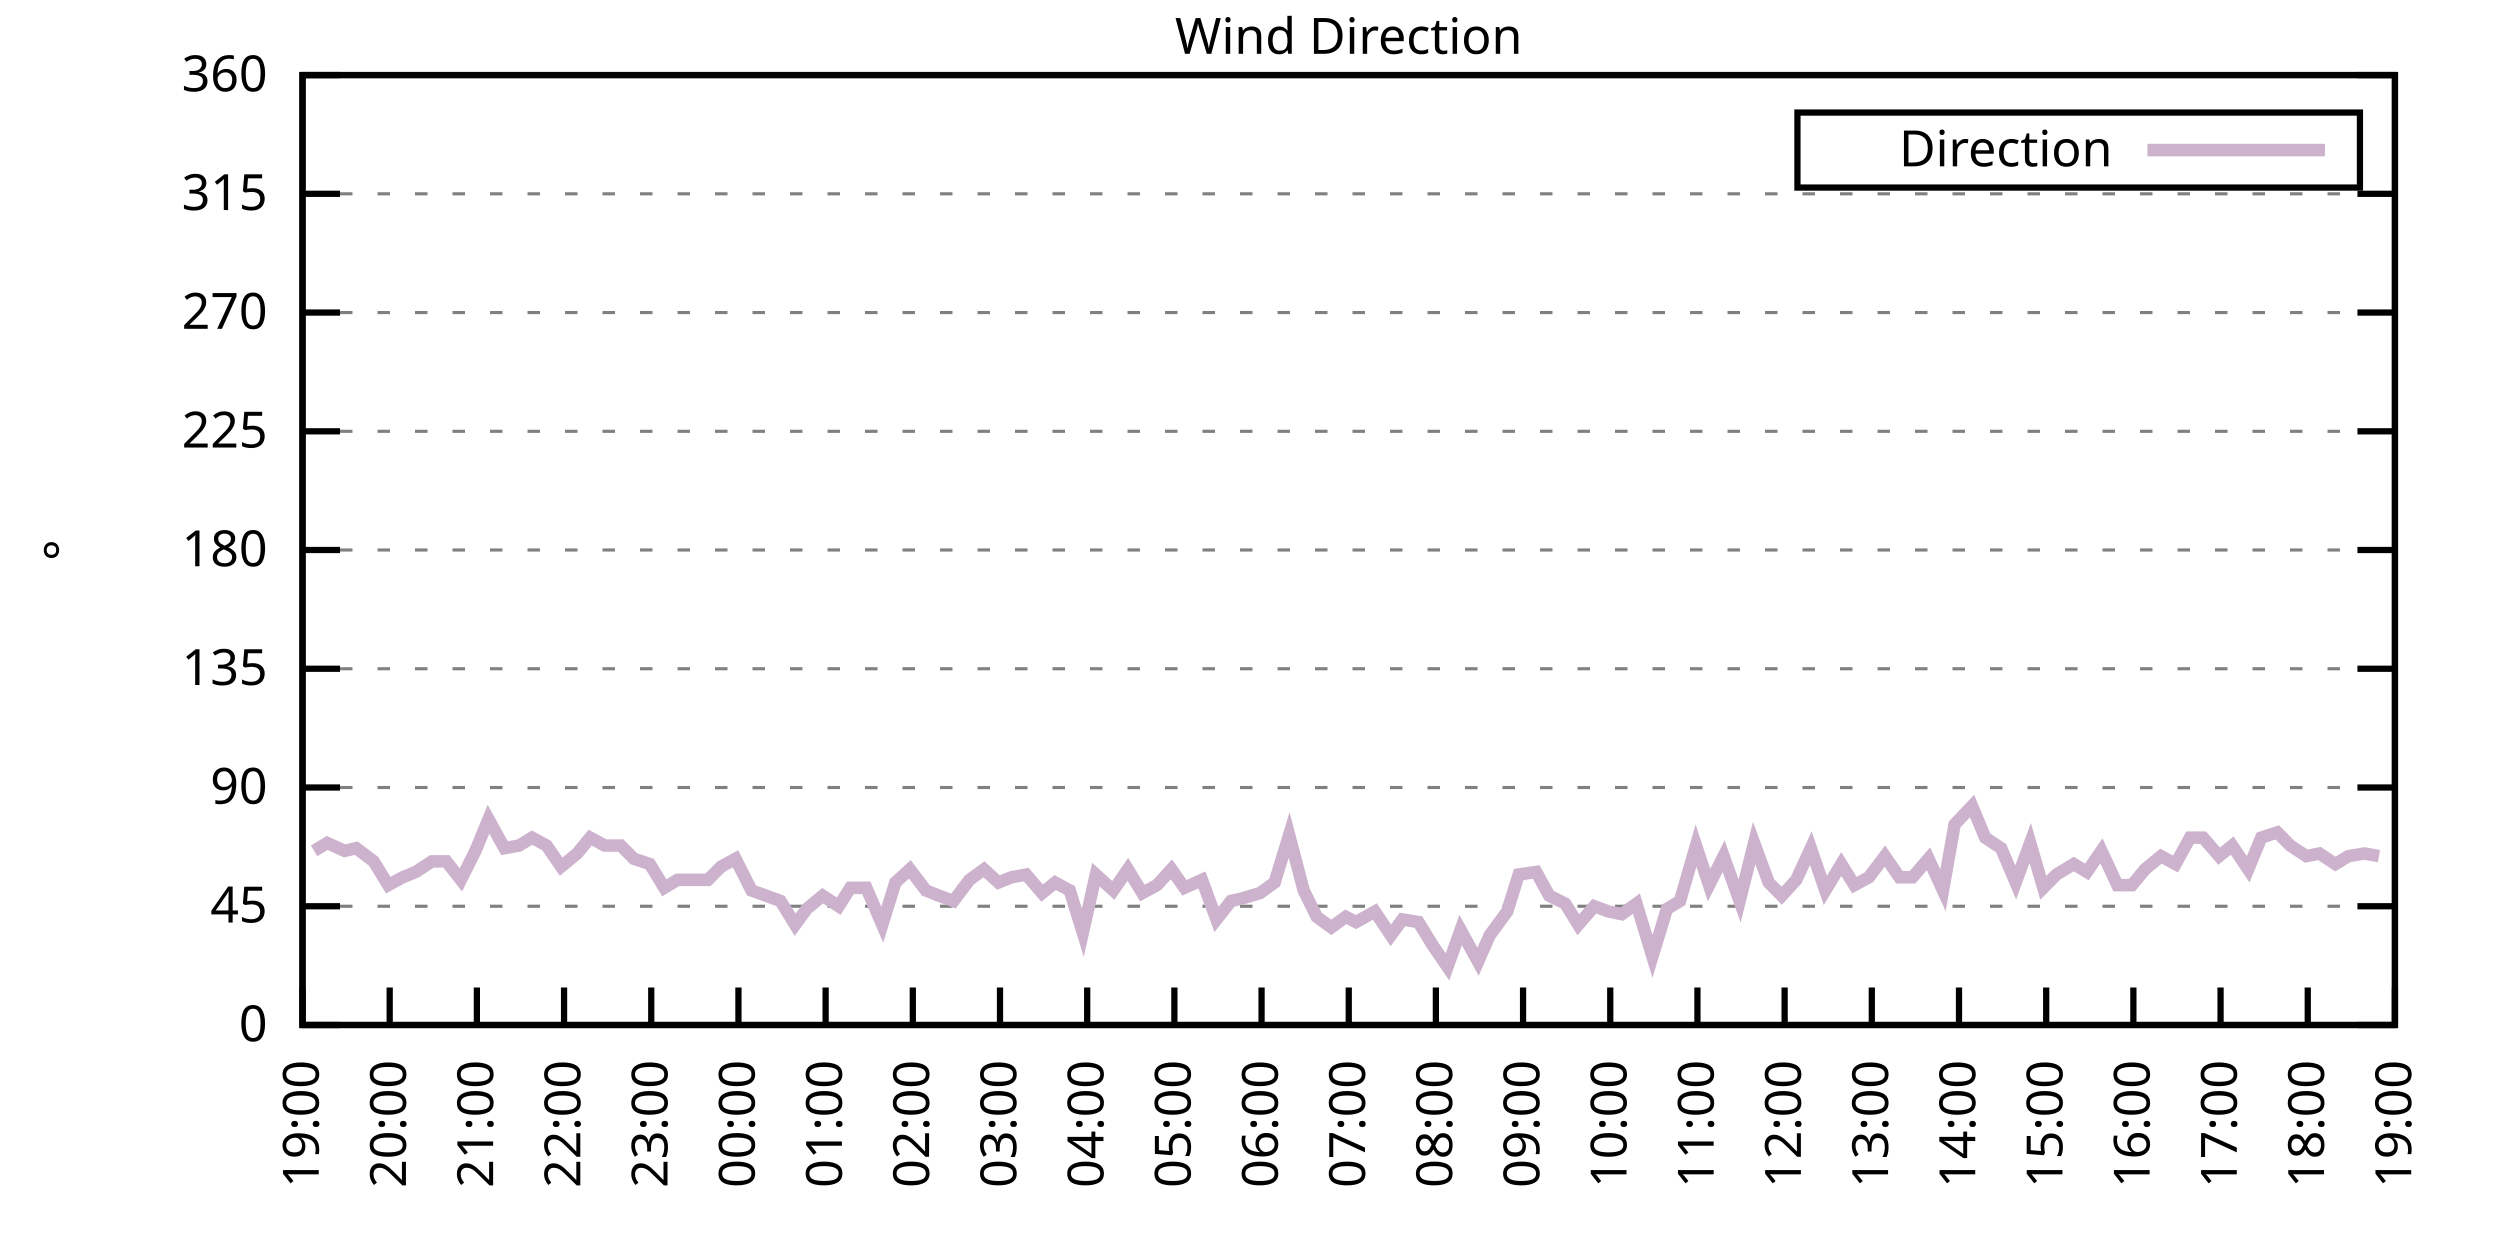
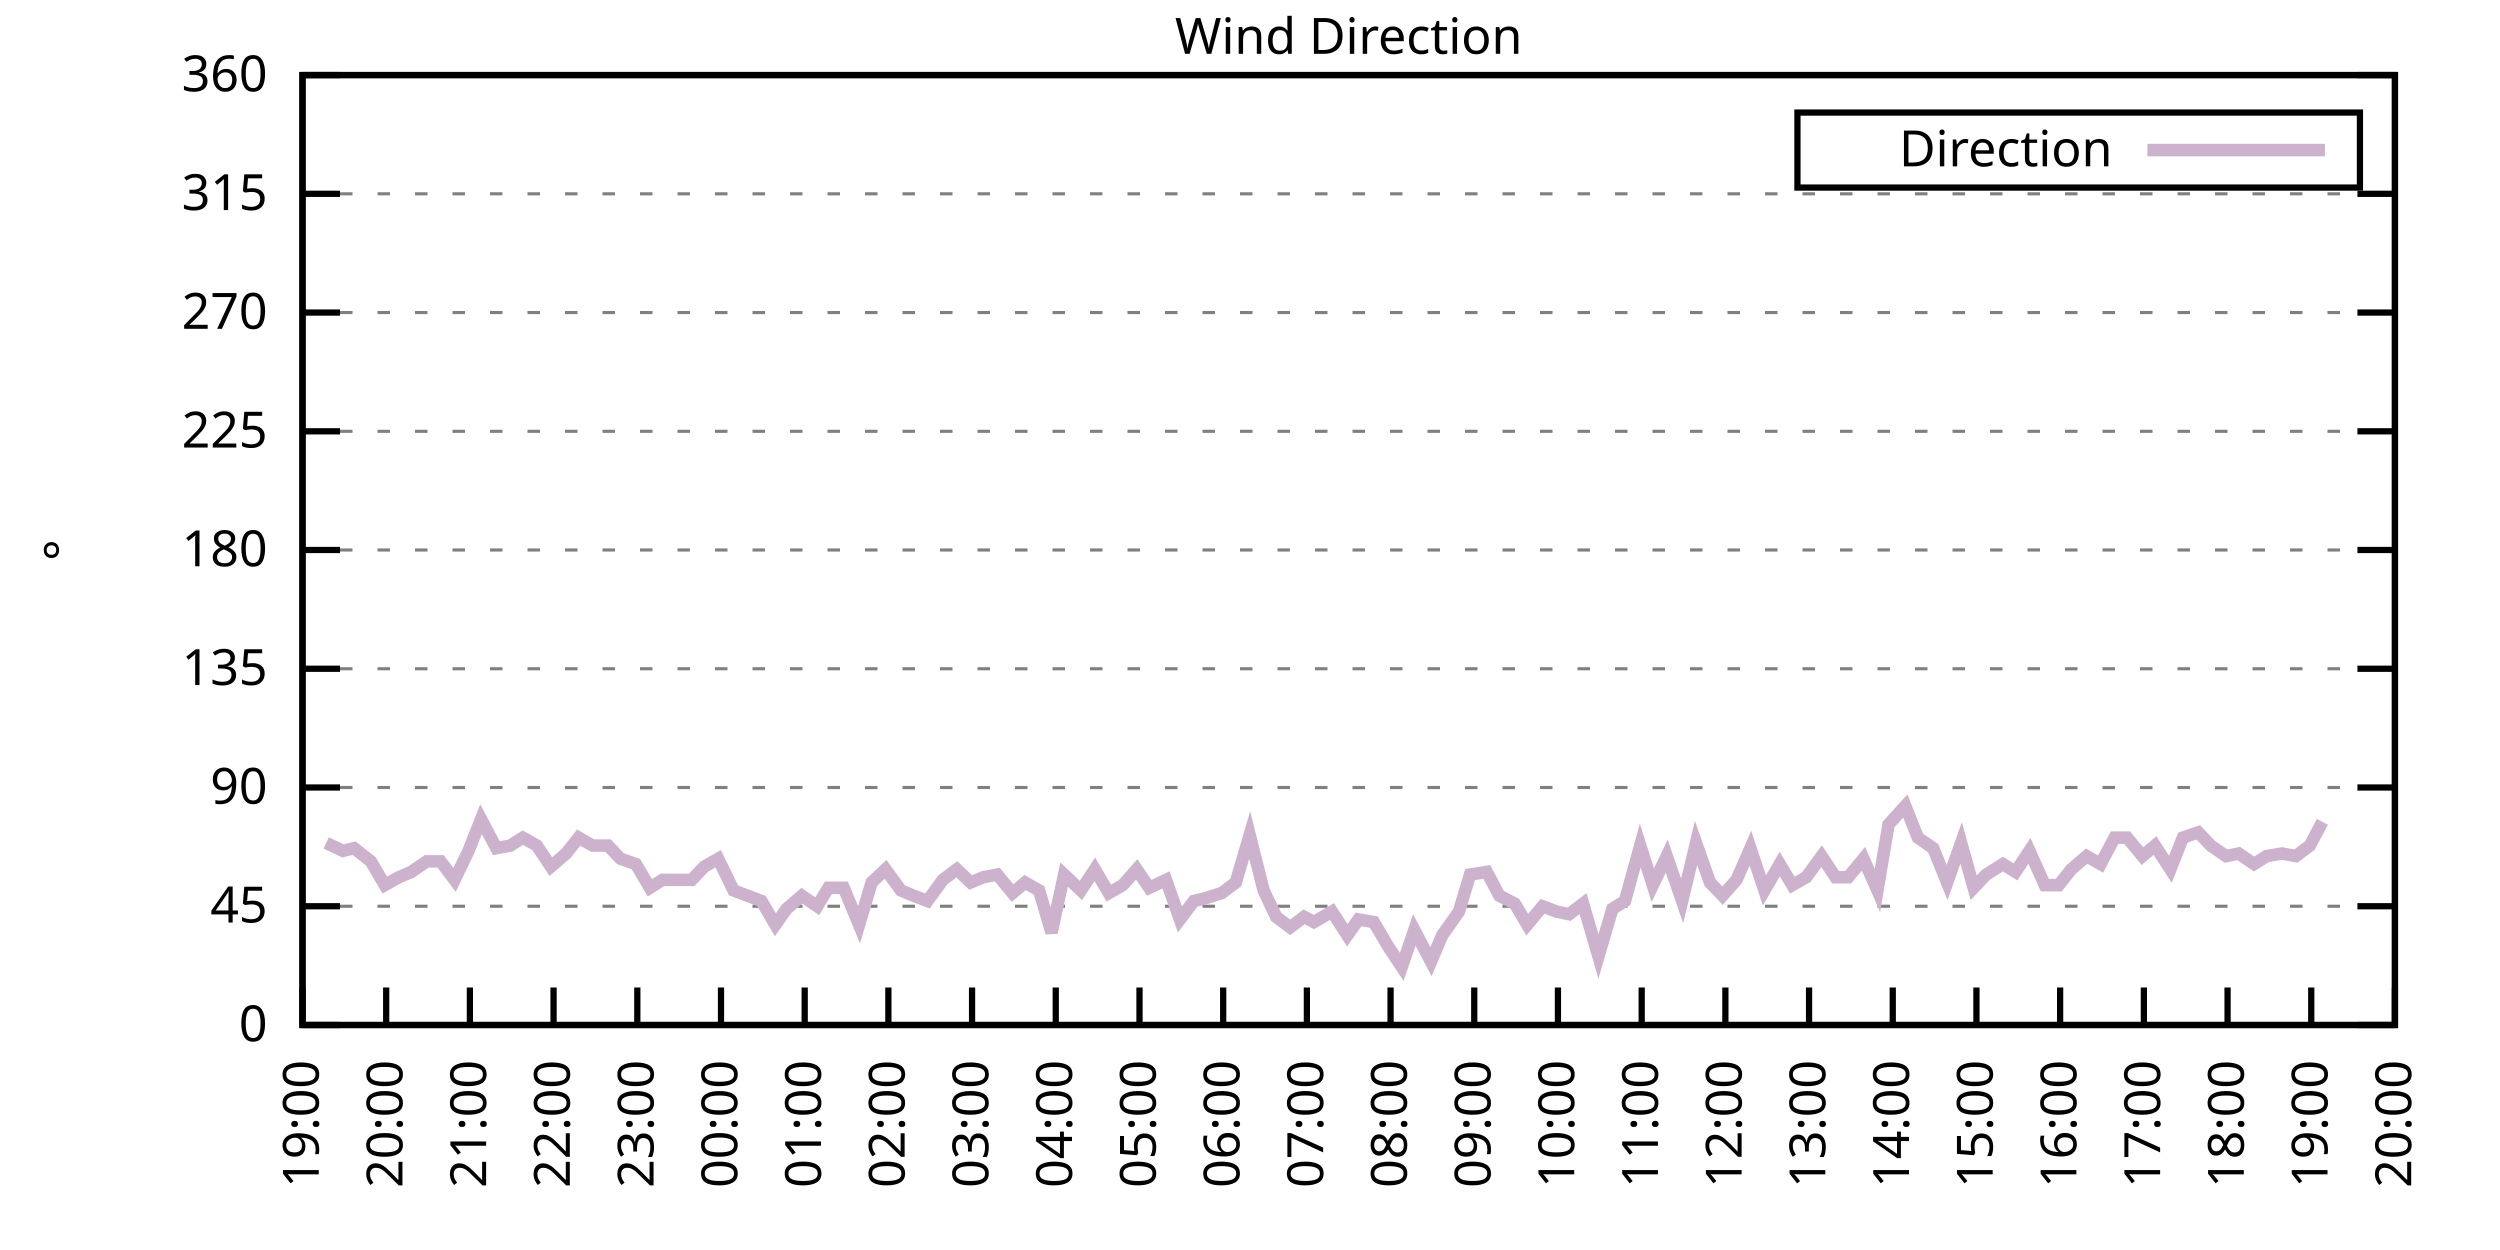
<svg xmlns="http://www.w3.org/2000/svg" xmlns:xlink="http://www.w3.org/1999/xlink" width="400" height="200" viewBox="0 0 400 200">
  <g id="gnuplot_canvas">
    <rect x="0" y="0" width="400" height="200" fill="none" />
    <defs>
      <circle id="gpDot" r="0.5" stroke-width="0.5" stroke="currentColor" />
      <path id="gpPt0" stroke-width="0.333" stroke="currentColor" d="M-1,0 h2 M0,-1 v2" />
      <path id="gpPt1" stroke-width="0.333" stroke="currentColor" d="M-1,-1 L1,1 M1,-1 L-1,1" />
      <path id="gpPt2" stroke-width="0.333" stroke="currentColor" d="M-1,0 L1,0 M0,-1 L0,1 M-1,-1 L1,1 M-1,1 L1,-1" />
      <rect id="gpPt3" stroke-width="0.333" stroke="currentColor" x="-1" y="-1" width="2" height="2" />
      <rect id="gpPt4" stroke-width="0.333" stroke="currentColor" fill="currentColor" x="-1" y="-1" width="2" height="2" />
      <circle id="gpPt5" stroke-width="0.333" stroke="currentColor" cx="0" cy="0" r="1" />
      <use xlink:href="#gpPt5" id="gpPt6" fill="currentColor" stroke="none" />
      <path id="gpPt7" stroke-width="0.333" stroke="currentColor" d="M0,-1.33 L-1.33,0.67 L1.33,0.67 z" />
      <use xlink:href="#gpPt7" id="gpPt8" fill="currentColor" stroke="none" />
      <use xlink:href="#gpPt7" id="gpPt9" stroke="currentColor" transform="rotate(180)" />
      <use xlink:href="#gpPt9" id="gpPt10" fill="currentColor" stroke="none" />
      <use xlink:href="#gpPt3" id="gpPt11" stroke="currentColor" transform="rotate(45)" />
      <use xlink:href="#gpPt11" id="gpPt12" fill="currentColor" stroke="none" />
      <path id="gpPt13" stroke-width="0.333" stroke="currentColor" d="M0,1.330 L1.265,0.411 L0.782,-1.067 L-0.782,-1.076 L-1.265,0.411 z" />
      <use xlink:href="#gpPt13" id="gpPt14" fill="currentColor" stroke="none" />
      <filter id="textbox" filterUnits="objectBoundingBox" x="0" y="0" height="1" width="1">
        <feFlood flood-color="white" flood-opacity="1" result="bgnd" />
        <feComposite in="SourceGraphic" in2="bgnd" operator="atop" />
      </filter>
      <filter id="greybox" filterUnits="objectBoundingBox" x="0" y="0" height="1" width="1">
        <feFlood flood-color="lightgrey" flood-opacity="1" result="grey" />
        <feComposite in="SourceGraphic" in2="grey" operator="atop" />
      </filter>
    </defs>
    <g fill="none" color="white" stroke="currentColor" stroke-width="1.00" stroke-linecap="butt" stroke-linejoin="miter">
</g>
    <g fill="none" color="black" stroke="currentColor" stroke-width="1.00" stroke-linecap="butt" stroke-linejoin="miter">
      <g stroke="none" shape-rendering="crispEdges">
        <polygon fill="rgb(255, 255, 255)" points="48.40,164.00 383.18,164.00 383.18,12.02 48.40,12.02 " />
      </g>
    </g>
    <g fill="none" color="black" stroke="currentColor" stroke-width="1.00" stroke-linecap="butt" stroke-linejoin="miter">
</g>
    <g fill="none" color="black" stroke="black" stroke-width="0.50" stroke-linecap="butt" stroke-linejoin="miter">
</g>
    <g fill="none" color="gray" stroke="currentColor" stroke-width="0.50" stroke-linecap="butt" stroke-linejoin="miter">
      <path stroke="gray" stroke-dasharray="2,4" class="gridline" d="M48.40,164.00 L383.19,164.00  " />
    </g>
    <g fill="none" color="gray" stroke="gray" stroke-width="1.00" stroke-linecap="butt" stroke-linejoin="miter">
</g>
    <g fill="none" color="black" stroke="currentColor" stroke-width="1.00" stroke-linecap="butt" stroke-linejoin="miter">
      <path stroke="black" d="M48.40,164.00 L54.40,164.00 M383.19,164.00 L377.19,164.00  " />
      <g transform="translate(42.80,166.60)" stroke="none" fill="black" font-family="Sans" font-size="8.00" text-anchor="end">
        <text>
          <tspan font-family="Sans"> 0</tspan>
        </text>
      </g>
    </g>
    <g fill="none" color="black" stroke="currentColor" stroke-width="1.00" stroke-linecap="butt" stroke-linejoin="miter">
</g>
    <g fill="none" color="black" stroke="black" stroke-width="0.50" stroke-linecap="butt" stroke-linejoin="miter">
</g>
    <g fill="none" color="gray" stroke="currentColor" stroke-width="0.50" stroke-linecap="butt" stroke-linejoin="miter">
      <path stroke="gray" stroke-dasharray="2,4" class="gridline" d="M48.40,145.00 L383.19,145.00  " />
    </g>
    <g fill="none" color="gray" stroke="gray" stroke-width="1.00" stroke-linecap="butt" stroke-linejoin="miter">
</g>
    <g fill="none" color="black" stroke="currentColor" stroke-width="1.00" stroke-linecap="butt" stroke-linejoin="miter">
      <path stroke="black" d="M48.40,145.00 L54.40,145.00 M383.19,145.00 L377.19,145.00  " />
      <g transform="translate(42.80,147.60)" stroke="none" fill="black" font-family="Sans" font-size="8.00" text-anchor="end">
        <text>
          <tspan font-family="Sans"> 45</tspan>
        </text>
      </g>
    </g>
    <g fill="none" color="black" stroke="currentColor" stroke-width="1.00" stroke-linecap="butt" stroke-linejoin="miter">
</g>
    <g fill="none" color="black" stroke="black" stroke-width="0.50" stroke-linecap="butt" stroke-linejoin="miter">
</g>
    <g fill="none" color="gray" stroke="currentColor" stroke-width="0.50" stroke-linecap="butt" stroke-linejoin="miter">
      <path stroke="gray" stroke-dasharray="2,4" class="gridline" d="M48.40,126.00 L383.19,126.00  " />
    </g>
    <g fill="none" color="gray" stroke="gray" stroke-width="1.00" stroke-linecap="butt" stroke-linejoin="miter">
</g>
    <g fill="none" color="black" stroke="currentColor" stroke-width="1.00" stroke-linecap="butt" stroke-linejoin="miter">
      <path stroke="black" d="M48.40,126.00 L54.40,126.00 M383.19,126.00 L377.19,126.00  " />
      <g transform="translate(42.80,128.60)" stroke="none" fill="black" font-family="Sans" font-size="8.00" text-anchor="end">
        <text>
          <tspan font-family="Sans"> 90</tspan>
        </text>
      </g>
    </g>
    <g fill="none" color="black" stroke="currentColor" stroke-width="1.00" stroke-linecap="butt" stroke-linejoin="miter">
</g>
    <g fill="none" color="black" stroke="black" stroke-width="0.50" stroke-linecap="butt" stroke-linejoin="miter">
</g>
    <g fill="none" color="gray" stroke="currentColor" stroke-width="0.50" stroke-linecap="butt" stroke-linejoin="miter">
      <path stroke="gray" stroke-dasharray="2,4" class="gridline" d="M48.40,107.00 L383.19,107.00  " />
    </g>
    <g fill="none" color="gray" stroke="gray" stroke-width="1.00" stroke-linecap="butt" stroke-linejoin="miter">
</g>
    <g fill="none" color="black" stroke="currentColor" stroke-width="1.00" stroke-linecap="butt" stroke-linejoin="miter">
      <path stroke="black" d="M48.40,107.00 L54.40,107.00 M383.19,107.00 L377.19,107.00  " />
      <g transform="translate(42.80,109.60)" stroke="none" fill="black" font-family="Sans" font-size="8.00" text-anchor="end">
        <text>
          <tspan font-family="Sans"> 135</tspan>
        </text>
      </g>
    </g>
    <g fill="none" color="black" stroke="currentColor" stroke-width="1.00" stroke-linecap="butt" stroke-linejoin="miter">
</g>
    <g fill="none" color="black" stroke="black" stroke-width="0.50" stroke-linecap="butt" stroke-linejoin="miter">
</g>
    <g fill="none" color="gray" stroke="currentColor" stroke-width="0.50" stroke-linecap="butt" stroke-linejoin="miter">
      <path stroke="gray" stroke-dasharray="2,4" class="gridline" d="M48.40,88.00 L383.19,88.00  " />
    </g>
    <g fill="none" color="gray" stroke="gray" stroke-width="1.00" stroke-linecap="butt" stroke-linejoin="miter">
</g>
    <g fill="none" color="black" stroke="currentColor" stroke-width="1.00" stroke-linecap="butt" stroke-linejoin="miter">
      <path stroke="black" d="M48.40,88.00 L54.40,88.00 M383.19,88.00 L377.19,88.00  " />
      <g transform="translate(42.80,90.60)" stroke="none" fill="black" font-family="Sans" font-size="8.00" text-anchor="end">
        <text>
          <tspan font-family="Sans"> 180</tspan>
        </text>
      </g>
    </g>
    <g fill="none" color="black" stroke="currentColor" stroke-width="1.00" stroke-linecap="butt" stroke-linejoin="miter">
</g>
    <g fill="none" color="black" stroke="black" stroke-width="0.50" stroke-linecap="butt" stroke-linejoin="miter">
</g>
    <g fill="none" color="gray" stroke="currentColor" stroke-width="0.50" stroke-linecap="butt" stroke-linejoin="miter">
      <path stroke="gray" stroke-dasharray="2,4" class="gridline" d="M48.40,69.01 L383.19,69.01  " />
    </g>
    <g fill="none" color="gray" stroke="gray" stroke-width="1.00" stroke-linecap="butt" stroke-linejoin="miter">
</g>
    <g fill="none" color="black" stroke="currentColor" stroke-width="1.00" stroke-linecap="butt" stroke-linejoin="miter">
      <path stroke="black" d="M48.40,69.01 L54.40,69.01 M383.19,69.01 L377.19,69.01  " />
      <g transform="translate(42.80,71.61)" stroke="none" fill="black" font-family="Sans" font-size="8.00" text-anchor="end">
        <text>
          <tspan font-family="Sans"> 225</tspan>
        </text>
      </g>
    </g>
    <g fill="none" color="black" stroke="currentColor" stroke-width="1.00" stroke-linecap="butt" stroke-linejoin="miter">
</g>
    <g fill="none" color="black" stroke="black" stroke-width="0.50" stroke-linecap="butt" stroke-linejoin="miter">
</g>
    <g fill="none" color="gray" stroke="currentColor" stroke-width="0.50" stroke-linecap="butt" stroke-linejoin="miter">
      <path stroke="gray" stroke-dasharray="2,4" class="gridline" d="M48.40,50.01 L383.19,50.01  " />
    </g>
    <g fill="none" color="gray" stroke="gray" stroke-width="1.00" stroke-linecap="butt" stroke-linejoin="miter">
</g>
    <g fill="none" color="black" stroke="currentColor" stroke-width="1.00" stroke-linecap="butt" stroke-linejoin="miter">
      <path stroke="black" d="M48.40,50.01 L54.40,50.01 M383.19,50.01 L377.19,50.01  " />
      <g transform="translate(42.80,52.61)" stroke="none" fill="black" font-family="Sans" font-size="8.00" text-anchor="end">
        <text>
          <tspan font-family="Sans"> 270</tspan>
        </text>
      </g>
    </g>
    <g fill="none" color="black" stroke="currentColor" stroke-width="1.00" stroke-linecap="butt" stroke-linejoin="miter">
</g>
    <g fill="none" color="black" stroke="black" stroke-width="0.50" stroke-linecap="butt" stroke-linejoin="miter">
</g>
    <g fill="none" color="gray" stroke="currentColor" stroke-width="0.50" stroke-linecap="butt" stroke-linejoin="miter">
      <path stroke="gray" stroke-dasharray="2,4" class="gridline" d="M48.40,31.01 L383.19,31.01  " />
    </g>
    <g fill="none" color="gray" stroke="gray" stroke-width="1.00" stroke-linecap="butt" stroke-linejoin="miter">
</g>
    <g fill="none" color="black" stroke="currentColor" stroke-width="1.00" stroke-linecap="butt" stroke-linejoin="miter">
      <path stroke="black" d="M48.40,31.01 L54.40,31.01 M383.19,31.01 L377.19,31.01  " />
      <g transform="translate(42.80,33.61)" stroke="none" fill="black" font-family="Sans" font-size="8.00" text-anchor="end">
        <text>
          <tspan font-family="Sans"> 315</tspan>
        </text>
      </g>
    </g>
    <g fill="none" color="black" stroke="currentColor" stroke-width="1.00" stroke-linecap="butt" stroke-linejoin="miter">
</g>
    <g fill="none" color="black" stroke="black" stroke-width="0.50" stroke-linecap="butt" stroke-linejoin="miter">
</g>
    <g fill="none" color="gray" stroke="currentColor" stroke-width="0.50" stroke-linecap="butt" stroke-linejoin="miter">
      <path stroke="gray" stroke-dasharray="2,4" class="gridline" d="M48.40,12.01 L383.19,12.01  " />
    </g>
    <g fill="none" color="gray" stroke="gray" stroke-width="1.00" stroke-linecap="butt" stroke-linejoin="miter">
</g>
    <g fill="none" color="black" stroke="currentColor" stroke-width="1.00" stroke-linecap="butt" stroke-linejoin="miter">
      <path stroke="black" d="M48.40,12.01 L54.40,12.01 M383.19,12.01 L377.19,12.01  " />
      <g transform="translate(42.80,14.61)" stroke="none" fill="black" font-family="Sans" font-size="8.00" text-anchor="end">
        <text>
          <tspan font-family="Sans"> 360</tspan>
        </text>
      </g>
    </g>
    <g fill="none" color="black" stroke="currentColor" stroke-width="1.00" stroke-linecap="butt" stroke-linejoin="miter">
      <path stroke="black" d="M48.40,164.00 L48.40,158.00  " />
      <g transform="translate(51.00,169.60) rotate(270.00)" stroke="none" fill="black" font-family="Sans" font-size="8.00" text-anchor="end">
        <text>
          <tspan font-family="Sans">19:00</tspan>
        </text>
      </g>
    </g>
    <g fill="none" color="black" stroke="currentColor" stroke-width="1.00" stroke-linecap="butt" stroke-linejoin="miter">
-       <path stroke="black" d="M62.35,164.00 L62.35,158.00  " />
-       <g transform="translate(64.95,169.60) rotate(270.00)" stroke="none" fill="black" font-family="Sans" font-size="8.00" text-anchor="end">
+       <path stroke="black" d="M61.79,164.00 L61.79,158.00  " />
+       <g transform="translate(64.39,169.60) rotate(270.00)" stroke="none" fill="black" font-family="Sans" font-size="8.00" text-anchor="end">
        <text>
          <tspan font-family="Sans">20:00</tspan>
        </text>
      </g>
    </g>
    <g fill="none" color="black" stroke="currentColor" stroke-width="1.00" stroke-linecap="butt" stroke-linejoin="miter">
-       <path stroke="black" d="M76.30,164.00 L76.30,158.00  " />
-       <g transform="translate(78.90,169.60) rotate(270.00)" stroke="none" fill="black" font-family="Sans" font-size="8.00" text-anchor="end">
+       <path stroke="black" d="M75.18,164.00 L75.18,158.00  " />
+       <g transform="translate(77.78,169.60) rotate(270.00)" stroke="none" fill="black" font-family="Sans" font-size="8.00" text-anchor="end">
        <text>
          <tspan font-family="Sans">21:00</tspan>
        </text>
      </g>
    </g>
    <g fill="none" color="black" stroke="currentColor" stroke-width="1.00" stroke-linecap="butt" stroke-linejoin="miter">
-       <path stroke="black" d="M90.25,164.00 L90.25,158.00  " />
-       <g transform="translate(92.85,169.60) rotate(270.00)" stroke="none" fill="black" font-family="Sans" font-size="8.00" text-anchor="end">
+       <path stroke="black" d="M88.57,164.00 L88.57,158.00  " />
+       <g transform="translate(91.17,169.60) rotate(270.00)" stroke="none" fill="black" font-family="Sans" font-size="8.00" text-anchor="end">
        <text>
          <tspan font-family="Sans">22:00</tspan>
        </text>
      </g>
    </g>
    <g fill="none" color="black" stroke="currentColor" stroke-width="1.00" stroke-linecap="butt" stroke-linejoin="miter">
-       <path stroke="black" d="M104.20,164.00 L104.20,158.00  " />
-       <g transform="translate(106.80,169.60) rotate(270.00)" stroke="none" fill="black" font-family="Sans" font-size="8.00" text-anchor="end">
+       <path stroke="black" d="M101.97,164.00 L101.97,158.00  " />
+       <g transform="translate(104.57,169.60) rotate(270.00)" stroke="none" fill="black" font-family="Sans" font-size="8.00" text-anchor="end">
        <text>
          <tspan font-family="Sans">23:00</tspan>
        </text>
      </g>
    </g>
    <g fill="none" color="black" stroke="currentColor" stroke-width="1.00" stroke-linecap="butt" stroke-linejoin="miter">
-       <path stroke="black" d="M118.15,164.00 L118.15,158.00  " />
-       <g transform="translate(120.75,169.60) rotate(270.00)" stroke="none" fill="black" font-family="Sans" font-size="8.00" text-anchor="end">
+       <path stroke="black" d="M115.36,164.00 L115.36,158.00  " />
+       <g transform="translate(117.96,169.60) rotate(270.00)" stroke="none" fill="black" font-family="Sans" font-size="8.00" text-anchor="end">
        <text>
          <tspan font-family="Sans">00:00</tspan>
        </text>
      </g>
    </g>
    <g fill="none" color="black" stroke="currentColor" stroke-width="1.00" stroke-linecap="butt" stroke-linejoin="miter">
-       <path stroke="black" d="M132.10,164.00 L132.10,158.00  " />
-       <g transform="translate(134.70,169.60) rotate(270.00)" stroke="none" fill="black" font-family="Sans" font-size="8.00" text-anchor="end">
+       <path stroke="black" d="M128.75,164.00 L128.75,158.00  " />
+       <g transform="translate(131.35,169.60) rotate(270.00)" stroke="none" fill="black" font-family="Sans" font-size="8.00" text-anchor="end">
        <text>
          <tspan font-family="Sans">01:00</tspan>
        </text>
      </g>
    </g>
    <g fill="none" color="black" stroke="currentColor" stroke-width="1.00" stroke-linecap="butt" stroke-linejoin="miter">
-       <path stroke="black" d="M146.05,164.00 L146.05,158.00  " />
-       <g transform="translate(148.65,169.60) rotate(270.00)" stroke="none" fill="black" font-family="Sans" font-size="8.00" text-anchor="end">
+       <path stroke="black" d="M142.14,164.00 L142.14,158.00  " />
+       <g transform="translate(144.74,169.60) rotate(270.00)" stroke="none" fill="black" font-family="Sans" font-size="8.00" text-anchor="end">
        <text>
          <tspan font-family="Sans">02:00</tspan>
        </text>
      </g>
    </g>
    <g fill="none" color="black" stroke="currentColor" stroke-width="1.00" stroke-linecap="butt" stroke-linejoin="miter">
-       <path stroke="black" d="M160.00,164.00 L160.00,158.00  " />
-       <g transform="translate(162.60,169.60) rotate(270.00)" stroke="none" fill="black" font-family="Sans" font-size="8.00" text-anchor="end">
+       <path stroke="black" d="M155.53,164.00 L155.53,158.00  " />
+       <g transform="translate(158.13,169.60) rotate(270.00)" stroke="none" fill="black" font-family="Sans" font-size="8.00" text-anchor="end">
        <text>
          <tspan font-family="Sans">03:00</tspan>
        </text>
      </g>
    </g>
    <g fill="none" color="black" stroke="currentColor" stroke-width="1.00" stroke-linecap="butt" stroke-linejoin="miter">
-       <path stroke="black" d="M173.95,164.00 L173.95,158.00  " />
-       <g transform="translate(176.55,169.60) rotate(270.00)" stroke="none" fill="black" font-family="Sans" font-size="8.00" text-anchor="end">
+       <path stroke="black" d="M168.92,164.00 L168.92,158.00  " />
+       <g transform="translate(171.52,169.60) rotate(270.00)" stroke="none" fill="black" font-family="Sans" font-size="8.00" text-anchor="end">
        <text>
          <tspan font-family="Sans">04:00</tspan>
        </text>
      </g>
    </g>
    <g fill="none" color="black" stroke="currentColor" stroke-width="1.00" stroke-linecap="butt" stroke-linejoin="miter">
-       <path stroke="black" d="M187.90,164.00 L187.90,158.00  " />
-       <g transform="translate(190.50,169.60) rotate(270.00)" stroke="none" fill="black" font-family="Sans" font-size="8.00" text-anchor="end">
+       <path stroke="black" d="M182.32,164.00 L182.32,158.00  " />
+       <g transform="translate(184.92,169.60) rotate(270.00)" stroke="none" fill="black" font-family="Sans" font-size="8.00" text-anchor="end">
        <text>
          <tspan font-family="Sans">05:00</tspan>
        </text>
      </g>
    </g>
    <g fill="none" color="black" stroke="currentColor" stroke-width="1.00" stroke-linecap="butt" stroke-linejoin="miter">
-       <path stroke="black" d="M201.85,164.00 L201.85,158.00  " />
-       <g transform="translate(204.45,169.60) rotate(270.00)" stroke="none" fill="black" font-family="Sans" font-size="8.00" text-anchor="end">
+       <path stroke="black" d="M195.71,164.00 L195.71,158.00  " />
+       <g transform="translate(198.31,169.60) rotate(270.00)" stroke="none" fill="black" font-family="Sans" font-size="8.00" text-anchor="end">
        <text>
          <tspan font-family="Sans">06:00</tspan>
        </text>
      </g>
    </g>
    <g fill="none" color="black" stroke="currentColor" stroke-width="1.00" stroke-linecap="butt" stroke-linejoin="miter">
-       <path stroke="black" d="M215.80,164.00 L215.80,158.00  " />
-       <g transform="translate(218.40,169.60) rotate(270.00)" stroke="none" fill="black" font-family="Sans" font-size="8.00" text-anchor="end">
+       <path stroke="black" d="M209.10,164.00 L209.10,158.00  " />
+       <g transform="translate(211.70,169.60) rotate(270.00)" stroke="none" fill="black" font-family="Sans" font-size="8.00" text-anchor="end">
        <text>
          <tspan font-family="Sans">07:00</tspan>
        </text>
      </g>
    </g>
    <g fill="none" color="black" stroke="currentColor" stroke-width="1.00" stroke-linecap="butt" stroke-linejoin="miter">
-       <path stroke="black" d="M229.74,164.00 L229.74,158.00  " />
-       <g transform="translate(232.34,169.60) rotate(270.00)" stroke="none" fill="black" font-family="Sans" font-size="8.00" text-anchor="end">
+       <path stroke="black" d="M222.49,164.00 L222.49,158.00  " />
+       <g transform="translate(225.09,169.60) rotate(270.00)" stroke="none" fill="black" font-family="Sans" font-size="8.00" text-anchor="end">
        <text>
          <tspan font-family="Sans">08:00</tspan>
        </text>
      </g>
    </g>
    <g fill="none" color="black" stroke="currentColor" stroke-width="1.00" stroke-linecap="butt" stroke-linejoin="miter">
-       <path stroke="black" d="M243.69,164.00 L243.69,158.00  " />
-       <g transform="translate(246.29,169.60) rotate(270.00)" stroke="none" fill="black" font-family="Sans" font-size="8.00" text-anchor="end">
+       <path stroke="black" d="M235.88,164.00 L235.88,158.00  " />
+       <g transform="translate(238.48,169.60) rotate(270.00)" stroke="none" fill="black" font-family="Sans" font-size="8.00" text-anchor="end">
        <text>
          <tspan font-family="Sans">09:00</tspan>
        </text>
      </g>
    </g>
    <g fill="none" color="black" stroke="currentColor" stroke-width="1.00" stroke-linecap="butt" stroke-linejoin="miter">
-       <path stroke="black" d="M257.64,164.00 L257.64,158.00  " />
-       <g transform="translate(260.24,169.60) rotate(270.00)" stroke="none" fill="black" font-family="Sans" font-size="8.00" text-anchor="end">
+       <path stroke="black" d="M249.27,164.00 L249.27,158.00  " />
+       <g transform="translate(251.87,169.60) rotate(270.00)" stroke="none" fill="black" font-family="Sans" font-size="8.00" text-anchor="end">
        <text>
          <tspan font-family="Sans">10:00</tspan>
        </text>
      </g>
    </g>
    <g fill="none" color="black" stroke="currentColor" stroke-width="1.00" stroke-linecap="butt" stroke-linejoin="miter">
-       <path stroke="black" d="M271.59,164.00 L271.59,158.00  " />
-       <g transform="translate(274.19,169.60) rotate(270.00)" stroke="none" fill="black" font-family="Sans" font-size="8.00" text-anchor="end">
+       <path stroke="black" d="M262.67,164.00 L262.67,158.00  " />
+       <g transform="translate(265.27,169.60) rotate(270.00)" stroke="none" fill="black" font-family="Sans" font-size="8.00" text-anchor="end">
        <text>
          <tspan font-family="Sans">11:00</tspan>
        </text>
      </g>
    </g>
    <g fill="none" color="black" stroke="currentColor" stroke-width="1.00" stroke-linecap="butt" stroke-linejoin="miter">
-       <path stroke="black" d="M285.54,164.00 L285.54,158.00  " />
-       <g transform="translate(288.14,169.60) rotate(270.00)" stroke="none" fill="black" font-family="Sans" font-size="8.00" text-anchor="end">
+       <path stroke="black" d="M276.06,164.00 L276.06,158.00  " />
+       <g transform="translate(278.66,169.60) rotate(270.00)" stroke="none" fill="black" font-family="Sans" font-size="8.00" text-anchor="end">
        <text>
          <tspan font-family="Sans">12:00</tspan>
        </text>
      </g>
    </g>
    <g fill="none" color="black" stroke="currentColor" stroke-width="1.00" stroke-linecap="butt" stroke-linejoin="miter">
-       <path stroke="black" d="M299.49,164.00 L299.49,158.00  " />
-       <g transform="translate(302.09,169.60) rotate(270.00)" stroke="none" fill="black" font-family="Sans" font-size="8.00" text-anchor="end">
+       <path stroke="black" d="M289.45,164.00 L289.45,158.00  " />
+       <g transform="translate(292.05,169.60) rotate(270.00)" stroke="none" fill="black" font-family="Sans" font-size="8.00" text-anchor="end">
        <text>
          <tspan font-family="Sans">13:00</tspan>
        </text>
      </g>
    </g>
    <g fill="none" color="black" stroke="currentColor" stroke-width="1.00" stroke-linecap="butt" stroke-linejoin="miter">
-       <path stroke="black" d="M313.44,164.00 L313.44,158.00  " />
-       <g transform="translate(316.04,169.60) rotate(270.00)" stroke="none" fill="black" font-family="Sans" font-size="8.00" text-anchor="end">
+       <path stroke="black" d="M302.84,164.00 L302.84,158.00  " />
+       <g transform="translate(305.44,169.60) rotate(270.00)" stroke="none" fill="black" font-family="Sans" font-size="8.00" text-anchor="end">
        <text>
          <tspan font-family="Sans">14:00</tspan>
        </text>
      </g>
    </g>
    <g fill="none" color="black" stroke="currentColor" stroke-width="1.00" stroke-linecap="butt" stroke-linejoin="miter">
-       <path stroke="black" d="M327.39,164.00 L327.39,158.00  " />
-       <g transform="translate(329.99,169.60) rotate(270.00)" stroke="none" fill="black" font-family="Sans" font-size="8.00" text-anchor="end">
+       <path stroke="black" d="M316.23,164.00 L316.23,158.00  " />
+       <g transform="translate(318.83,169.60) rotate(270.00)" stroke="none" fill="black" font-family="Sans" font-size="8.00" text-anchor="end">
        <text>
          <tspan font-family="Sans">15:00</tspan>
        </text>
      </g>
    </g>
    <g fill="none" color="black" stroke="currentColor" stroke-width="1.00" stroke-linecap="butt" stroke-linejoin="miter">
-       <path stroke="black" d="M341.34,164.00 L341.34,158.00  " />
-       <g transform="translate(343.94,169.60) rotate(270.00)" stroke="none" fill="black" font-family="Sans" font-size="8.00" text-anchor="end">
+       <path stroke="black" d="M329.62,164.00 L329.62,158.00  " />
+       <g transform="translate(332.22,169.60) rotate(270.00)" stroke="none" fill="black" font-family="Sans" font-size="8.00" text-anchor="end">
        <text>
          <tspan font-family="Sans">16:00</tspan>
        </text>
      </g>
    </g>
    <g fill="none" color="black" stroke="currentColor" stroke-width="1.00" stroke-linecap="butt" stroke-linejoin="miter">
-       <path stroke="black" d="M355.29,164.00 L355.29,158.00  " />
-       <g transform="translate(357.89,169.60) rotate(270.00)" stroke="none" fill="black" font-family="Sans" font-size="8.00" text-anchor="end">
+       <path stroke="black" d="M343.02,164.00 L343.02,158.00  " />
+       <g transform="translate(345.62,169.60) rotate(270.00)" stroke="none" fill="black" font-family="Sans" font-size="8.00" text-anchor="end">
        <text>
          <tspan font-family="Sans">17:00</tspan>
        </text>
      </g>
    </g>
    <g fill="none" color="black" stroke="currentColor" stroke-width="1.00" stroke-linecap="butt" stroke-linejoin="miter">
-       <path stroke="black" d="M369.24,164.00 L369.24,158.00  " />
-       <g transform="translate(371.84,169.60) rotate(270.00)" stroke="none" fill="black" font-family="Sans" font-size="8.00" text-anchor="end">
+       <path stroke="black" d="M356.41,164.00 L356.41,158.00  " />
+       <g transform="translate(359.01,169.60) rotate(270.00)" stroke="none" fill="black" font-family="Sans" font-size="8.00" text-anchor="end">
        <text>
          <tspan font-family="Sans">18:00</tspan>
+         </text>
+       </g>
+     </g>
+     <g fill="none" color="black" stroke="currentColor" stroke-width="1.00" stroke-linecap="butt" stroke-linejoin="miter">
+       <path stroke="black" d="M369.80,164.00 L369.80,158.00  " />
+       <g transform="translate(372.40,169.60) rotate(270.00)" stroke="none" fill="black" font-family="Sans" font-size="8.00" text-anchor="end">
+         <text>
+           <tspan font-family="Sans">19:00</tspan>
        </text>
      </g>
    </g>
    <g fill="none" color="black" stroke="currentColor" stroke-width="1.00" stroke-linecap="butt" stroke-linejoin="miter">
      <path stroke="black" d="M383.19,164.00 L383.19,158.00  " />
      <g transform="translate(385.79,169.60) rotate(270.00)" stroke="none" fill="black" font-family="Sans" font-size="8.00" text-anchor="end">
        <text>
-           <tspan font-family="Sans">19:00</tspan>
+           <tspan font-family="Sans">20:00</tspan>
        </text>
      </g>
    </g>
    <g fill="none" color="black" stroke="currentColor" stroke-width="1.00" stroke-linecap="butt" stroke-linejoin="miter">
</g>
    <g fill="none" color="black" stroke="currentColor" stroke-width="1.00" stroke-linecap="butt" stroke-linejoin="miter">
      <path stroke="black" d="M48.40,12.01 L48.40,164.00 L383.19,164.00 L383.19,12.01 L48.40,12.01 Z  " />
    </g>
    <g fill="none" color="black" stroke="currentColor" stroke-width="1.00" stroke-linecap="butt" stroke-linejoin="miter">
</g>
    <g fill="none" color="black" stroke="currentColor" stroke-width="1.00" stroke-linecap="butt" stroke-linejoin="miter">
      <path stroke="black" d="M287.59,30.01 L287.59,18.01 L377.59,18.01 L377.59,30.01 L287.59,30.01 Z  " />
    </g>
    <g id="Wind_direction_plot_1">
      <g fill="none" color="white" stroke="black" stroke-width="2.00" stroke-linecap="butt" stroke-linejoin="miter">
</g>
      <g fill="none" color="black" stroke="currentColor" stroke-width="2.00" stroke-linecap="butt" stroke-linejoin="miter">
        <g transform="translate(337.99,26.61)" stroke="none" fill="black" font-family="Sans" font-size="8.00" text-anchor="end">
          <text>
            <tspan font-family="Sans">Direction</tspan>
          </text>
        </g>
      </g>
      <g fill="none" color="black" stroke="currentColor" stroke-width="2.00" stroke-linecap="butt" stroke-linejoin="miter">
-         <path stroke="rgb(204, 178, 204)" d="M343.59,24.01 L371.99,24.01 M50.26,136.14 L52.35,134.87 L55.14,136.14 L57.00,135.71 L59.79,137.82 L62.12,141.62   L64.44,140.36 L66.53,139.51 L69.09,137.82 L71.42,137.82 L73.74,140.78 L76.07,136.14 L78.16,131.07 L80.72,135.71   L83.04,135.29 L85.13,134.02 L87.46,135.29 L89.78,138.67 L92.34,136.56 L94.43,134.02 L96.76,135.29 L99.32,135.29   L101.41,137.40 L103.97,138.25 L106.29,142.05 L108.38,140.78 L110.94,140.78 L113.27,140.78 L115.36,138.67 L117.68,137.40   L120.24,142.47 L122.57,143.31 L124.89,144.16 L127.22,147.96 L129.08,145.42 L131.63,143.31 L134.19,145.00 L136.05,142.05   L138.61,142.05 L141.16,147.96 L143.26,141.20 L145.58,139.09 L148.14,142.47 L150.23,143.31 L152.56,144.16 L155.11,140.78   L157.44,139.09 L159.76,141.20 L161.86,140.36 L164.18,139.93 L166.74,142.89 L168.83,141.20 L171.16,142.47 L173.25,149.22   L175.34,139.93 L178.13,142.47 L180.46,139.09 L182.78,142.89 L185.11,141.62 L187.43,139.09 L189.52,142.05 L192.31,140.78   L194.64,147.11 L196.96,144.16 L198.82,143.73 L201.61,142.89 L203.94,141.20 L206.26,133.60 L208.59,142.47 L210.68,146.69   L213.01,148.38 L215.33,146.69 L216.96,147.53 L219.98,145.85 L222.54,149.65 L224.40,147.11 L226.95,147.53 L229.28,151.33   L231.60,154.71 L233.70,148.80 L236.49,153.87 L238.35,149.65 L241.14,145.85 L243.00,139.93 L245.79,139.51 L247.88,143.31   L250.44,144.58 L252.53,147.96 L255.09,145.00 L257.41,145.85 L259.50,146.27 L261.83,144.58 L264.39,153.02 L266.71,145.42   L268.80,144.16 L271.36,135.29 L273.45,141.62 L275.78,136.98 L278.34,144.16 L280.66,134.87 L282.99,141.20 L285.08,143.31   L287.40,140.78 L289.73,135.71 L292.05,142.47 L294.61,138.25 L296.70,141.62 L299.03,140.36 L301.58,136.98 L303.91,140.36   L306.00,140.36 L308.56,137.40 L310.88,142.47 L312.74,131.91 L315.53,128.96 L317.63,134.02 L320.18,135.71 L322.51,141.20   L324.83,134.87 L326.93,142.05 L329.02,139.93 L331.81,138.25 L333.90,139.51 L336.23,136.14 L338.78,141.62 L341.11,141.62   L343.20,139.09 L345.76,136.98 L348.08,138.25 L350.41,134.02 L352.50,134.02 L355.06,136.98 L357.15,135.29 L359.71,139.09   L361.80,134.02 L364.36,133.18 L366.45,135.29 L369.01,136.98 L371.10,136.56 L373.66,138.25 L375.75,136.98 L378.31,136.56   L380.63,136.98  " />
+         <path stroke="rgb(204, 178, 204)" d="M343.59,24.01 L371.99,24.01 M52.19,134.87 L54.87,136.14 L56.66,135.71 L59.34,137.82 L61.57,141.62 L63.80,140.36   L65.81,139.51 L68.26,137.82 L70.50,137.82 L72.73,140.78 L74.96,136.14 L76.97,131.07 L79.42,135.71 L81.66,135.29   L83.66,134.02 L85.90,135.29 L88.13,138.67 L90.58,136.56 L92.59,134.02 L94.82,135.29 L97.28,135.29 L99.29,137.40   L101.74,138.25 L103.98,142.05 L105.98,140.78 L108.44,140.78 L110.67,140.78 L112.68,138.67 L114.91,137.40 L117.37,142.47   L119.60,143.31 L121.83,144.16 L124.06,147.96 L125.85,145.42 L128.30,143.31 L130.76,145.00 L132.54,142.05 L135.00,142.05   L137.45,147.96 L139.46,141.20 L141.69,139.09 L144.15,142.47 L146.16,143.31 L148.39,144.16 L150.85,140.78 L153.08,139.09   L155.31,141.20 L157.32,140.36 L159.55,139.93 L162.01,142.89 L164.01,141.20 L166.25,142.47 L168.25,149.22 L170.26,139.93   L172.94,142.47 L175.17,139.09 L177.41,142.89 L179.64,141.62 L181.87,139.09 L183.88,142.05 L186.56,140.78 L188.79,147.11   L191.02,144.16 L192.81,143.73 L195.48,142.89 L197.72,141.20 L199.95,133.60 L202.18,142.47 L204.19,146.69 L206.42,148.38   L208.65,146.69 L210.22,147.53 L213.12,145.85 L215.57,149.65 L217.36,147.11 L219.81,147.53 L222.04,151.33 L224.28,154.71   L226.29,148.80 L228.96,153.87 L230.75,149.65 L233.43,145.85 L235.21,139.93 L237.89,139.51 L239.90,143.31 L242.36,144.58   L244.36,147.96 L246.82,145.00 L249.05,145.85 L251.06,146.27 L253.29,144.58 L255.75,153.02 L257.98,145.42 L259.99,144.16   L262.44,135.29 L264.45,141.62 L266.68,136.98 L269.14,144.16 L271.37,134.87 L273.60,141.20 L275.61,143.31 L277.84,140.78   L280.07,135.71 L282.31,142.47 L284.76,138.25 L286.77,141.62 L289.00,140.36 L291.46,136.98 L293.69,140.36 L295.70,140.36   L298.15,137.40 L300.39,142.47 L302.17,131.91 L304.85,128.96 L306.86,134.02 L309.31,135.71 L311.54,141.20 L313.78,134.87   L315.79,142.05 L317.79,139.93 L320.47,138.25 L322.48,139.51 L324.71,136.14 L327.17,141.62 L329.40,141.62 L331.41,139.09   L333.86,136.98 L336.10,138.25 L338.33,134.02 L340.34,134.02 L342.79,136.98 L344.80,135.29 L347.26,139.09 L349.26,134.02   L351.72,133.18 L353.73,135.29 L356.18,136.98 L358.19,136.56 L360.65,138.25 L362.66,136.98 L365.11,136.56 L367.34,136.98   L369.58,135.29 L371.58,131.49  " />
      </g>
    </g>
    <g fill="none" color="black" stroke="currentColor" stroke-width="2.00" stroke-linecap="butt" stroke-linejoin="miter">
</g>
    <g fill="none" color="black" stroke="black" stroke-width="1.00" stroke-linecap="butt" stroke-linejoin="miter">
</g>
    <g fill="none" color="black" stroke="currentColor" stroke-width="1.00" stroke-linecap="butt" stroke-linejoin="miter">
      <path stroke="black" d="M48.40,12.01 L48.40,164.00 L383.19,164.00 L383.19,12.01 L48.40,12.01 Z  " />
      <g transform="translate(12.80,88.01) rotate(270.00)" stroke="none" fill="black" font-family="Sans" font-size="8.00" text-anchor="middle">
        <text>
          <tspan font-family="Sans">°</tspan>
        </text>
      </g>
    </g>
    <g fill="none" color="black" stroke="currentColor" stroke-width="1.00" stroke-linecap="butt" stroke-linejoin="miter">
</g>
    <g fill="none" color="black" stroke="currentColor" stroke-width="1.00" stroke-linecap="butt" stroke-linejoin="miter">
      <g transform="translate(215.79,8.61)" stroke="none" fill="black" font-family="Sans" font-size="8.00" text-anchor="middle">
        <text>
          <tspan font-family="Sans">Wind Direction</tspan>
        </text>
      </g>
    </g>
    <g fill="none" color="black" stroke="currentColor" stroke-width="1.00" stroke-linecap="butt" stroke-linejoin="miter">
</g>
  </g>
</svg>
